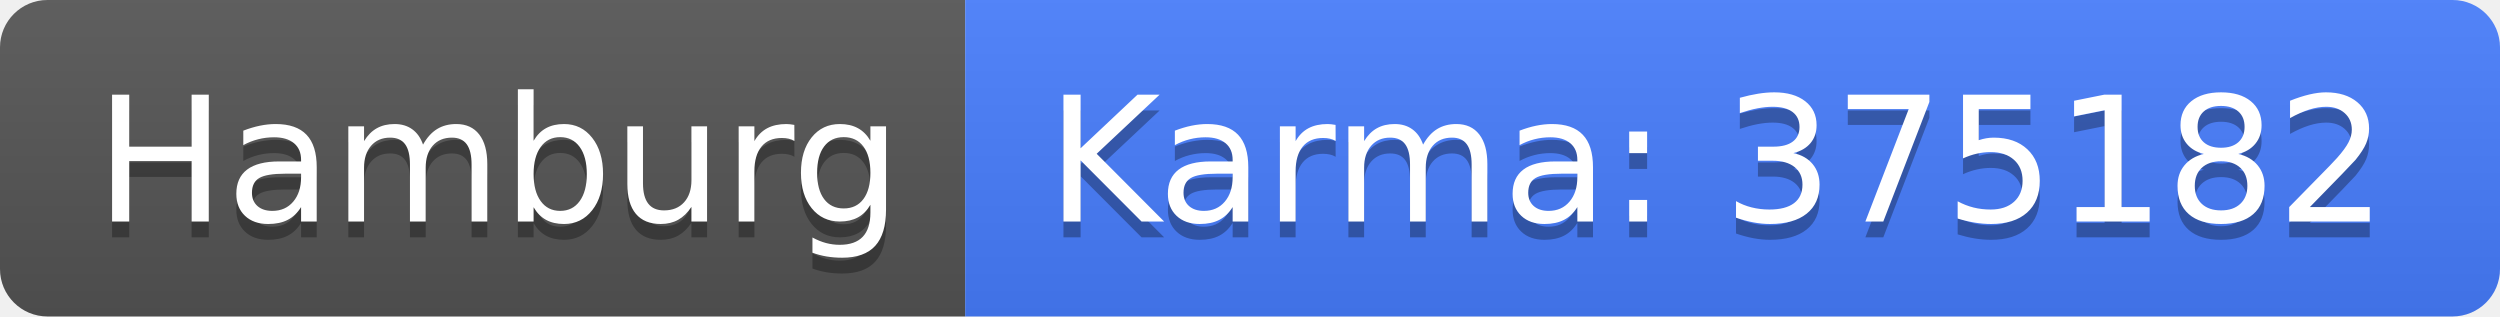
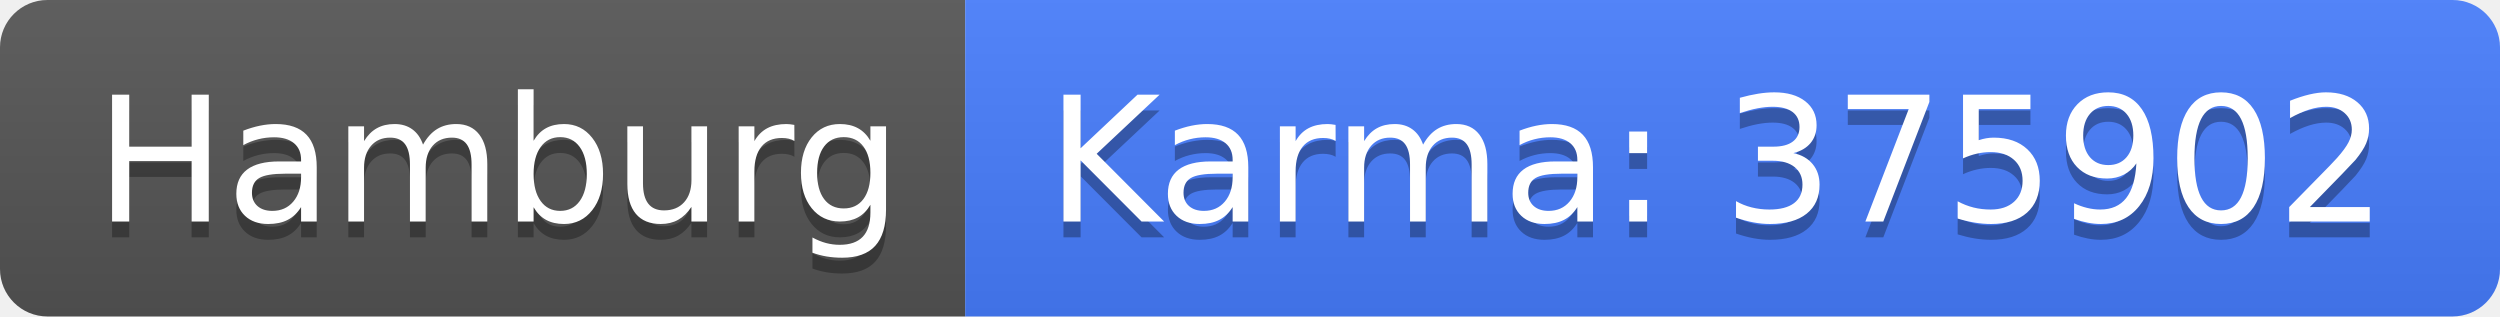
<svg xmlns="http://www.w3.org/2000/svg" width="158" height="20">
  <linearGradient id="b" x2="0" y2="100%">
    <stop offset="0" stop-color="#bbb" stop-opacity=".1" />
    <stop offset="1" stop-opacity=".1" />
  </linearGradient>
  <clipPath id="a">
    <rect width="158" height="20" rx="3" fill="#fff" />
  </clipPath>
  <g clip-path="url(#a)">
    <path fill="#555" d="M0 0h61v20H0z" />
    <path fill="#477eff" d="M61 0h97v20H61z" />
    <path fill="url(#b)" d="M0 0h158v20H0z" />
  </g>
  <g fill="#fff" text-anchor="middle" font-family="DejaVu Sans,Verdana,Geneva,sans-serif" font-size="110">
    <text x="315" y="150" fill="#010101" fill-opacity=".3" transform="scale(.1)" textLength="510">Hamburg</text>
    <text x="315" y="140" transform="scale(.1)" textLength="510">Hamburg</text>
-     <text x="1085" y="150" fill="#010101" fill-opacity=".3" transform="scale(.1)" textLength="870">Karma: 375182</text>
-     <text x="1085" y="140" transform="scale(.1)" textLength="870">Karma: 375182</text>
+     <text x="1085" y="150" fill="#010101" fill-opacity=".3" transform="scale(.1)" textLength="870">Karma: 375902</text>
+     <text x="1085" y="140" transform="scale(.1)" textLength="870">Karma: 375902</text>
  </g>
</svg>
